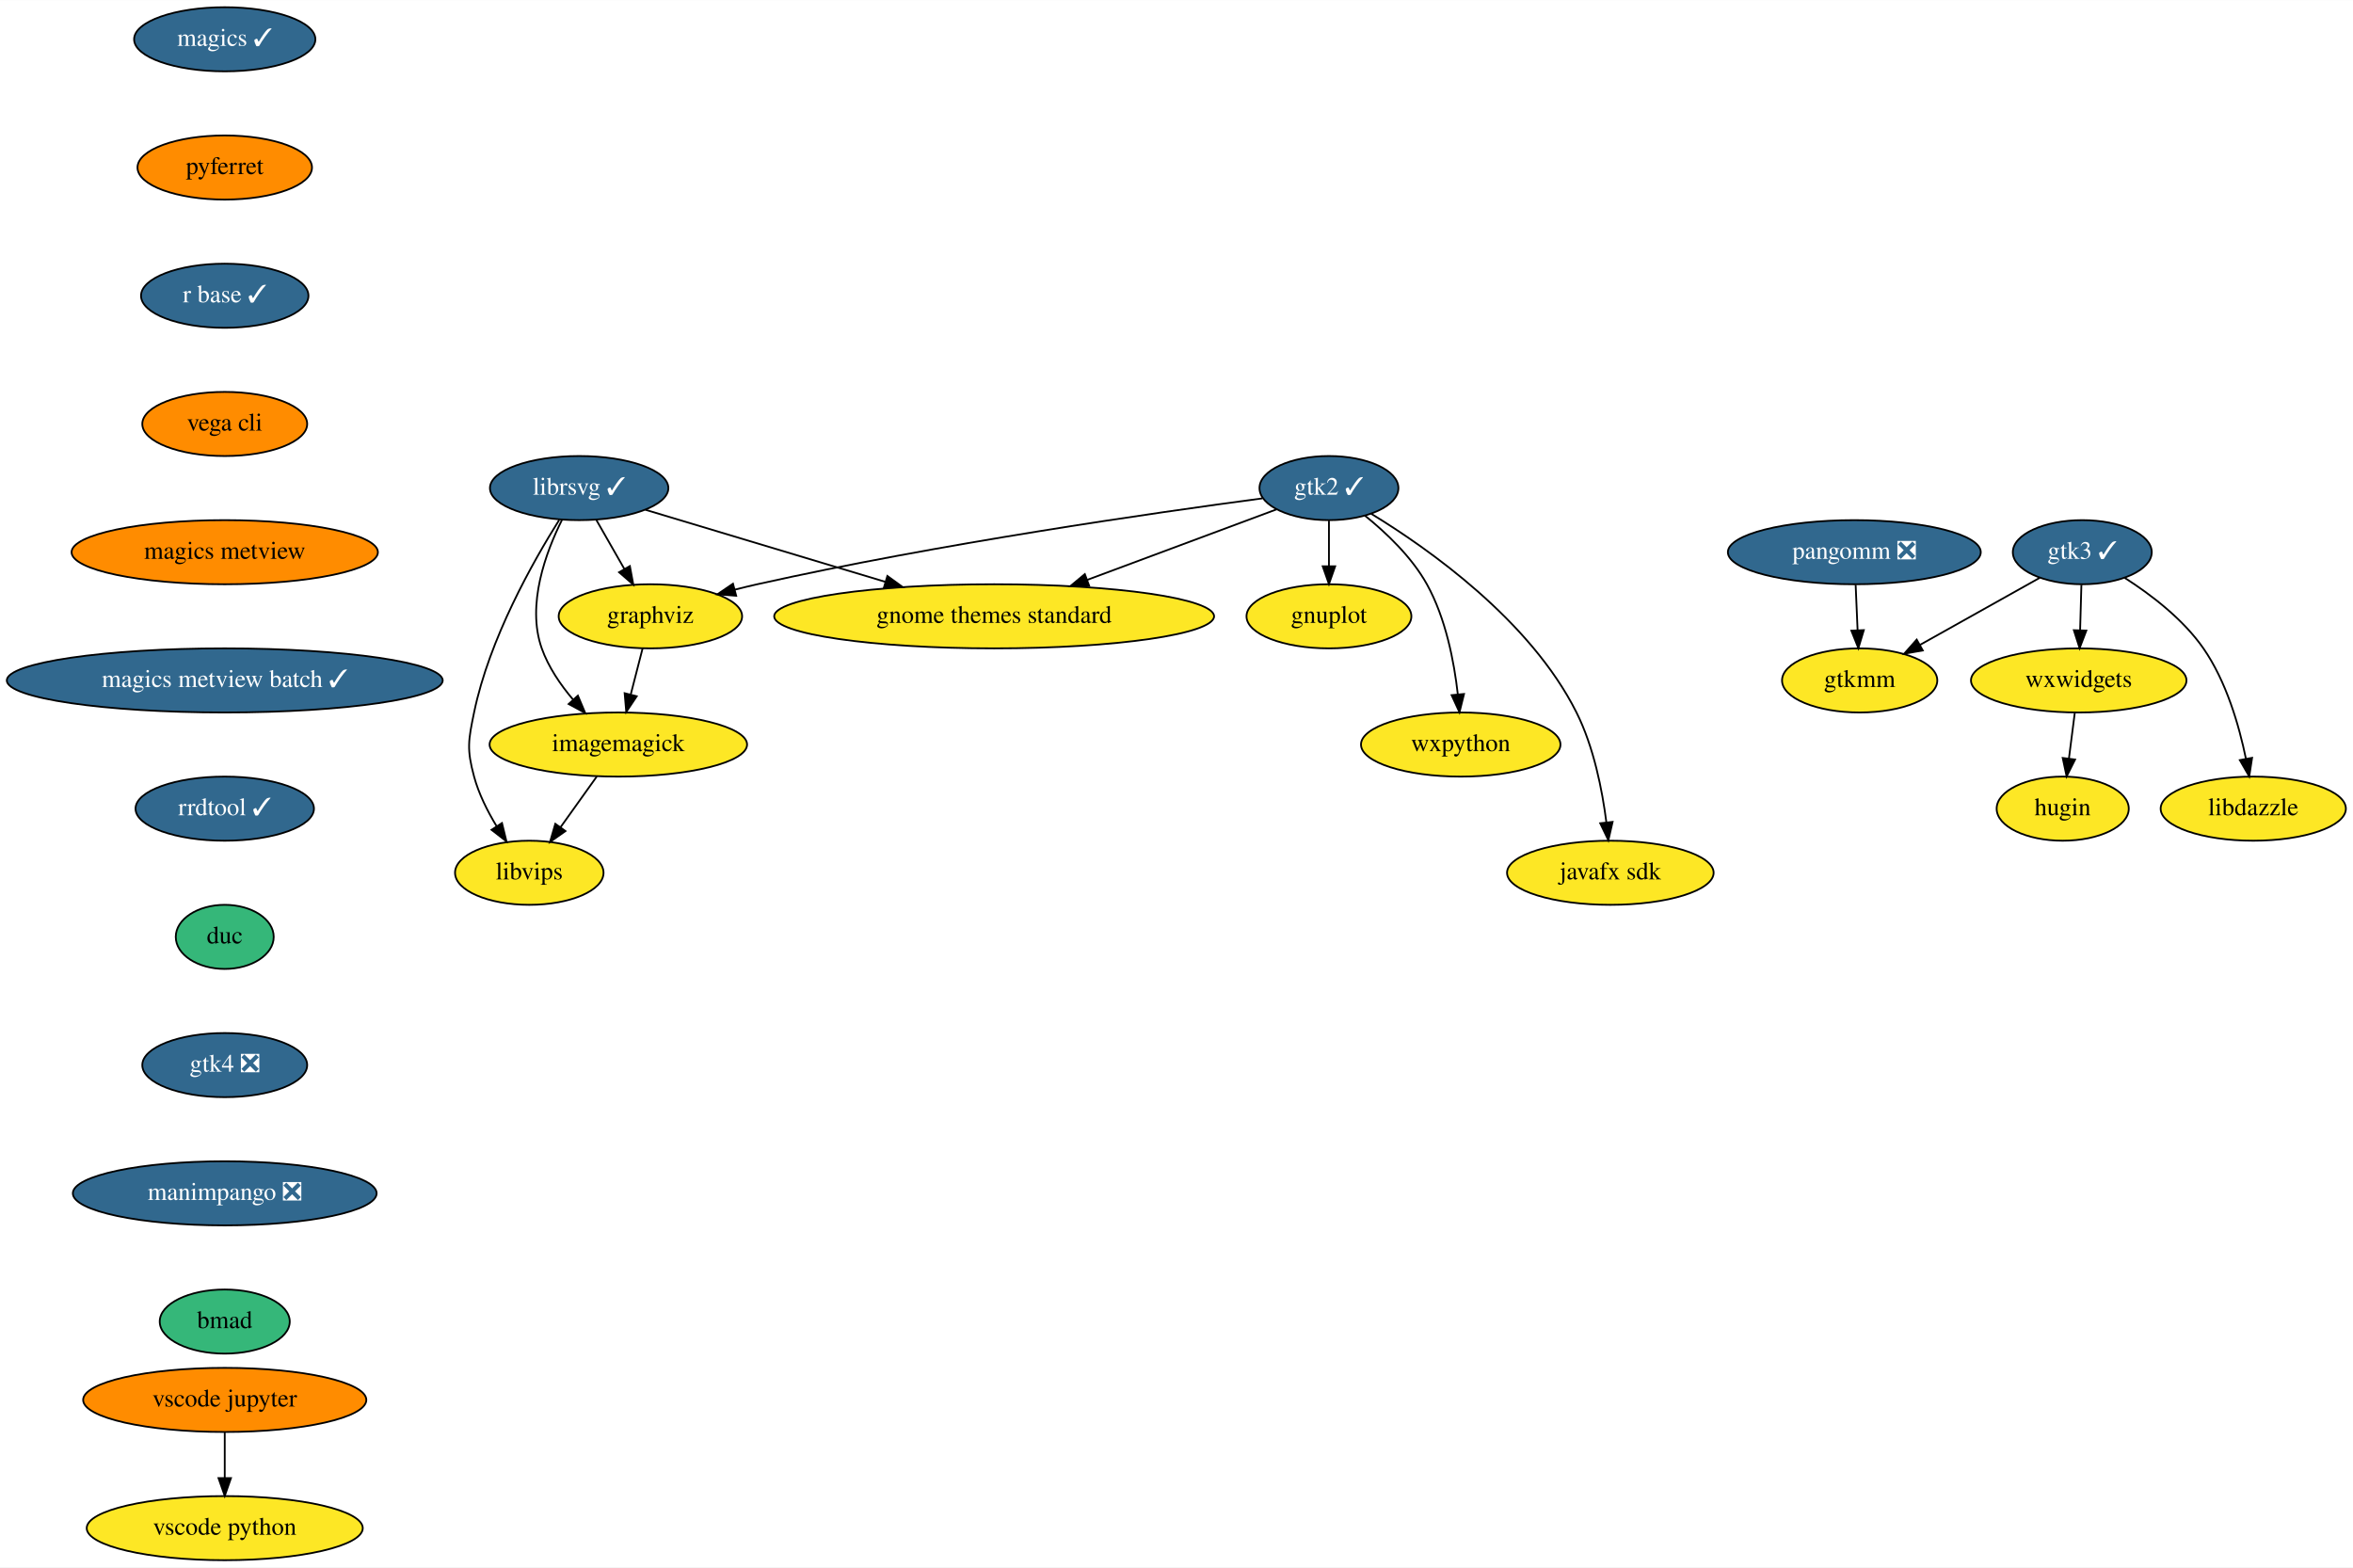
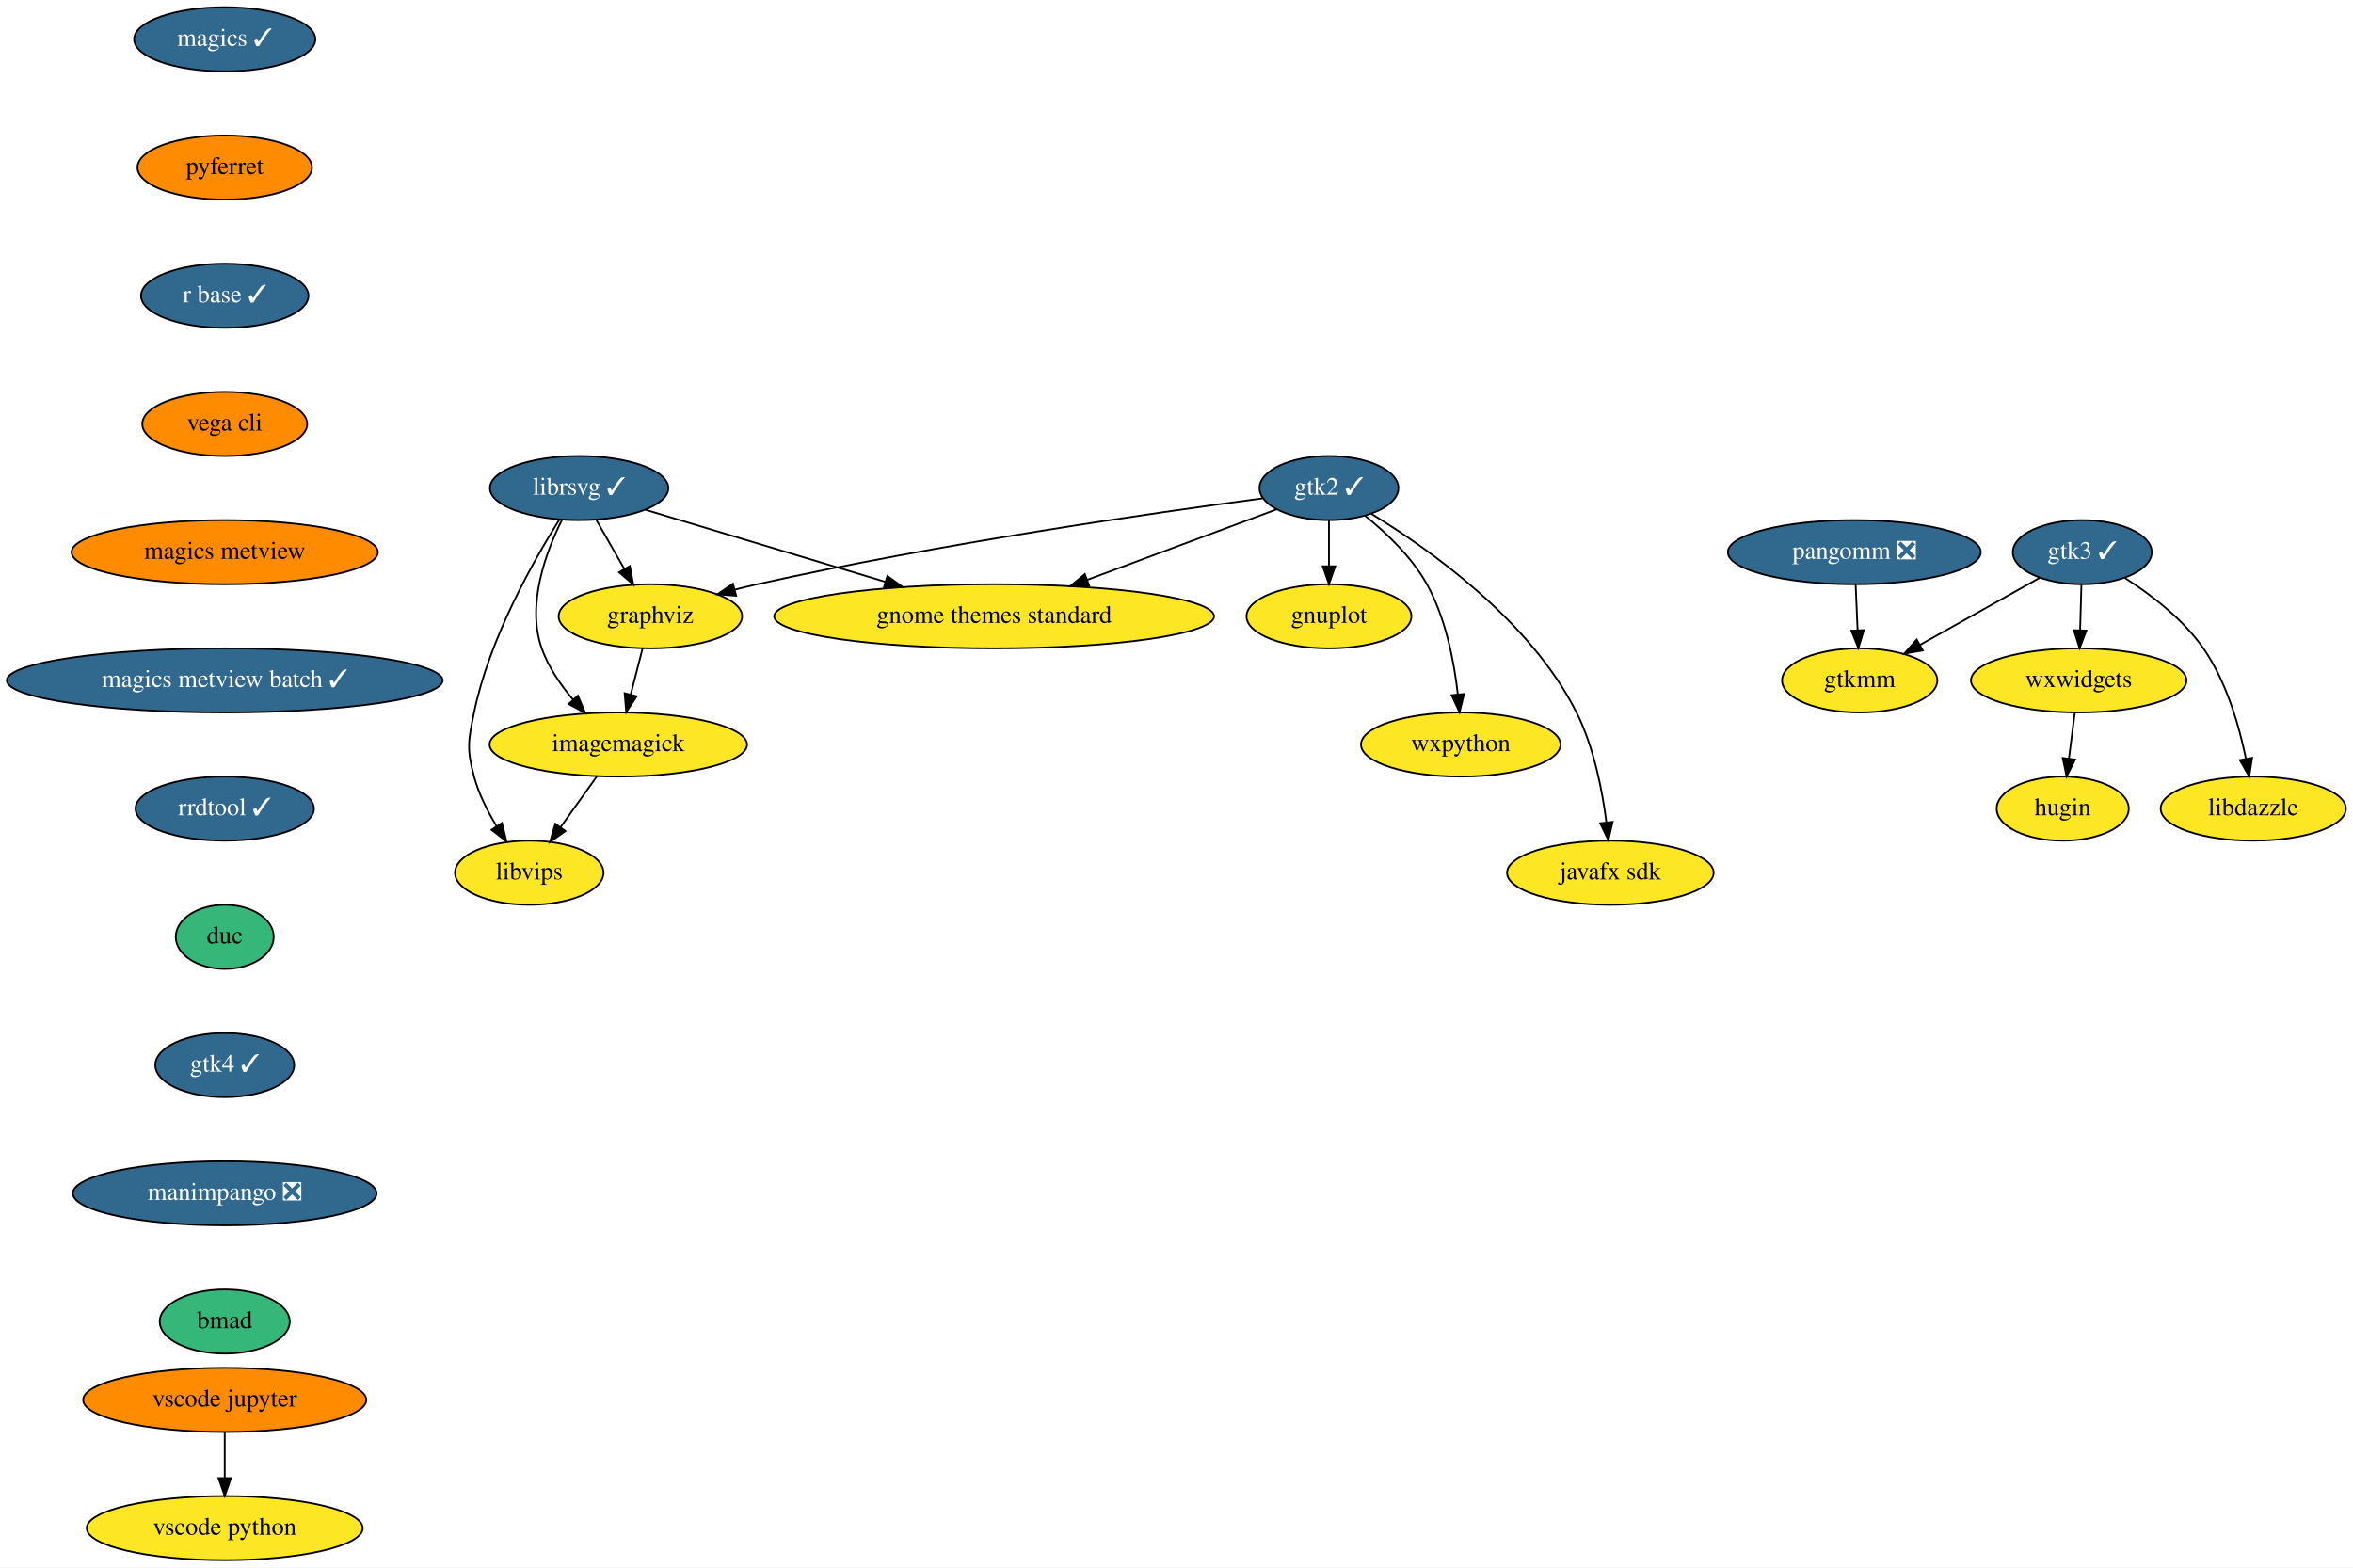
<svg xmlns="http://www.w3.org/2000/svg" xmlns:xlink="http://www.w3.org/1999/xlink" width="1321pt" height="880pt" viewBox="0.00 0.00 1321.19 880.00">
  <g id="graph0" class="graph" transform="scale(1 1) rotate(0) translate(4 876)">
    <polygon fill="white" stroke="transparent" points="-4,4 -4,-876 1317.19,-876 1317.19,4 -4,4" />
    <g id="node1" class="node">
      <g id="a_node1">
        <a xlink:href="https://github.com/conda-forge/gnuplot-feedstock" xlink:title="gnuplot">
          <ellipse fill="#fde725" stroke="black" cx="742.19" cy="-530" rx="46.29" ry="18" />
          <text text-anchor="middle" x="742.19" y="-526.3" font-family="Times,serif" font-size="14.00">gnuplot</text>
        </a>
      </g>
    </g>
    <g id="node2" class="node">
      <g id="a_node2">
        <a xlink:href="https://github.com/conda-forge/graphviz-feedstock" xlink:title="graphviz">
          <ellipse fill="#fde725" stroke="black" cx="361.19" cy="-530" rx="51.5" ry="18" />
          <text text-anchor="middle" x="361.19" y="-526.3" font-family="Times,serif" font-size="14.00">graphviz</text>
        </a>
      </g>
    </g>
    <g id="node3" class="node">
      <g id="a_node3">
        <a xlink:href="https://github.com/conda-forge/imagemagick-feedstock" xlink:title="imagemagick">
          <ellipse fill="#fde725" stroke="black" cx="343.19" cy="-458" rx="72.29" ry="18" />
          <text text-anchor="middle" x="343.19" y="-454.3" font-family="Times,serif" font-size="14.00">imagemagick</text>
        </a>
      </g>
    </g>
    <g id="edge1" class="edge">
      <path fill="none" stroke="black" d="M356.83,-512.05C354.83,-504.26 352.4,-494.82 350.15,-486.08" />
      <polygon fill="black" stroke="black" points="353.51,-485.09 347.63,-476.28 346.73,-486.83 353.51,-485.09" />
    </g>
    <g id="node4" class="node">
      <g id="a_node4">
        <a xlink:href="https://github.com/conda-forge/libvips-feedstock" xlink:title="libvips">
          <ellipse fill="#fde725" stroke="black" cx="293.19" cy="-386" rx="41.69" ry="18" />
          <text text-anchor="middle" x="293.19" y="-382.3" font-family="Times,serif" font-size="14.00">libvips</text>
        </a>
      </g>
    </g>
    <g id="edge2" class="edge">
      <path fill="none" stroke="black" d="M331.09,-440.05C324.98,-431.5 317.46,-420.97 310.73,-411.56" />
      <polygon fill="black" stroke="black" points="313.5,-409.41 304.84,-403.31 307.8,-413.48 313.5,-409.41" />
    </g>
    <g id="node5" class="node">
      <g id="a_node5">
        <a xlink:href="https://github.com/conda-forge/librsvg-feedstock/pull/86" xlink:title="librsvg ✓">
          <ellipse fill="#31688e" stroke="black" cx="321.19" cy="-602" rx="50.09" ry="18" />
          <text text-anchor="middle" x="321.19" y="-598.3" font-family="Times,serif" font-size="14.00" fill="white">librsvg ✓</text>
        </a>
      </g>
    </g>
    <g id="edge3" class="edge">
      <path fill="none" stroke="black" d="M330.87,-584.05C335.59,-575.8 341.36,-565.7 346.6,-556.54" />
      <polygon fill="black" stroke="black" points="349.67,-558.21 351.6,-547.79 343.6,-554.73 349.67,-558.21" />
    </g>
    <g id="edge4" class="edge">
      <path fill="none" stroke="black" d="M311.63,-584.29C302.55,-566.16 291.49,-536.54 300.19,-512 303.91,-501.51 310.69,-491.58 317.79,-483.21" />
      <polygon fill="black" stroke="black" points="320.48,-485.46 324.6,-475.7 315.29,-480.75 320.48,-485.46" />
    </g>
    <g id="edge5" class="edge">
      <path fill="none" stroke="black" d="M310,-584.13C295.41,-560.94 270.72,-517.37 262.19,-476 258.96,-460.33 258,-455.44 262.19,-440 264.81,-430.33 269.69,-420.61 274.81,-412.19" />
      <polygon fill="black" stroke="black" points="277.86,-413.92 280.37,-403.62 271.99,-410.11 277.86,-413.92" />
    </g>
    <g id="node6" class="node">
      <g id="a_node6">
        <a xlink:href="https://github.com/conda-forge/gnome-themes-standard-feedstock" xlink:title="gnome themes standard">
          <ellipse fill="#fde725" stroke="black" cx="554.19" cy="-530" rx="123.5" ry="18" />
          <text text-anchor="middle" x="554.19" y="-526.3" font-family="Times,serif" font-size="14.00">gnome themes standard</text>
        </a>
      </g>
    </g>
    <g id="edge6" class="edge">
      <path fill="none" stroke="black" d="M358.37,-589.83C394.6,-578.94 450.34,-562.2 493.09,-549.36" />
      <polygon fill="black" stroke="black" points="494.26,-552.66 502.83,-546.43 492.25,-545.95 494.26,-552.66" />
    </g>
    <g id="node7" class="node">
      <g id="a_node7">
        <a xlink:href="https://github.com/conda-forge/magics-feedstock/pull/109" xlink:title="magics ✓">
          <ellipse fill="#31688e" stroke="black" cx="122.19" cy="-854" rx="50.89" ry="18" />
          <text text-anchor="middle" x="122.19" y="-850.3" font-family="Times,serif" font-size="14.00" fill="white">magics ✓</text>
        </a>
      </g>
    </g>
    <g id="node8" class="node">
      <g id="a_node8">
        <a xlink:href="https://github.com/conda-forge/pyferret-feedstock" xlink:title="pyferret">
          <ellipse fill="#ff8c00" stroke="black" cx="122.19" cy="-782" rx="48.99" ry="18" />
          <text text-anchor="middle" x="122.19" y="-778.3" font-family="Times,serif" font-size="14.00">pyferret</text>
        </a>
      </g>
    </g>
    <g id="node9" class="node">
      <g id="a_node9">
        <a xlink:href="https://github.com/conda-forge/r-base-feedstock/pull/197" xlink:title="r base ✓">
          <ellipse fill="#31688e" stroke="black" cx="122.19" cy="-710" rx="47" ry="18" />
          <text text-anchor="middle" x="122.19" y="-706.3" font-family="Times,serif" font-size="14.00" fill="white">r base ✓</text>
        </a>
      </g>
    </g>
    <g id="node10" class="node">
      <g id="a_node10">
        <a xlink:href="https://github.com/conda-forge/vega-cli-feedstock" xlink:title="vega cli">
          <ellipse fill="#ff8c00" stroke="black" cx="122.19" cy="-638" rx="46.29" ry="18" />
          <text text-anchor="middle" x="122.19" y="-634.3" font-family="Times,serif" font-size="14.00">vega cli</text>
        </a>
      </g>
    </g>
    <g id="node14" class="node">
      <g id="a_node14">
        <a xlink:href="https://github.com/conda-forge/magics-metview-feedstock" xlink:title="magics metview">
          <ellipse fill="#ff8c00" stroke="black" cx="122.19" cy="-566" rx="86" ry="18" />
          <text text-anchor="middle" x="122.19" y="-562.3" font-family="Times,serif" font-size="14.00">magics metview</text>
        </a>
      </g>
    </g>
    <g id="node11" class="node">
      <g id="a_node11">
        <a xlink:href="https://github.com/conda-forge/wxpython-feedstock" xlink:title="wxpython">
          <ellipse fill="#fde725" stroke="black" cx="816.19" cy="-458" rx="56" ry="18" />
          <text text-anchor="middle" x="816.19" y="-454.3" font-family="Times,serif" font-size="14.00">wxpython</text>
        </a>
      </g>
    </g>
    <g id="node12" class="node">
      <g id="a_node12">
        <a xlink:href="https://github.com/conda-forge/gtk2-feedstock/pull/23" xlink:title="gtk2 ✓">
          <ellipse fill="#31688e" stroke="black" cx="742.19" cy="-602" rx="39" ry="18" />
          <text text-anchor="middle" x="742.19" y="-598.3" font-family="Times,serif" font-size="14.00" fill="white">gtk2 ✓</text>
        </a>
      </g>
    </g>
    <g id="edge10" class="edge">
      <path fill="none" stroke="black" d="M742.19,-583.7C742.19,-575.98 742.19,-566.71 742.19,-558.11" />
      <polygon fill="black" stroke="black" points="745.69,-558.1 742.19,-548.1 738.69,-558.1 745.69,-558.1" />
    </g>
    <g id="edge11" class="edge">
      <path fill="none" stroke="black" d="M704.86,-596.23C644.73,-588.22 522.89,-570.73 421.19,-548 417.09,-547.08 412.85,-546.05 408.61,-544.97" />
      <polygon fill="black" stroke="black" points="409.36,-541.54 398.79,-542.35 407.56,-548.31 409.36,-541.54" />
    </g>
    <g id="edge12" class="edge">
      <path fill="none" stroke="black" d="M712.81,-590.06C684.4,-579.48 640.72,-563.22 606.38,-550.43" />
      <polygon fill="black" stroke="black" points="607.56,-547.14 596.97,-546.93 605.12,-553.7 607.56,-547.14" />
    </g>
    <g id="edge13" class="edge">
      <path fill="none" stroke="black" d="M762.42,-586.51C774.33,-576.91 788.69,-563.3 797.19,-548 807.77,-528.95 812.47,-504.59 814.55,-486.18" />
      <polygon fill="black" stroke="black" points="818.04,-486.39 815.49,-476.1 811.07,-485.73 818.04,-486.39" />
    </g>
    <g id="node13" class="node">
      <g id="a_node13">
        <a xlink:href="https://github.com/conda-forge/javafx-sdk-feedstock" xlink:title="javafx sdk">
          <ellipse fill="#fde725" stroke="black" cx="900.19" cy="-386" rx="58" ry="18" />
          <text text-anchor="middle" x="900.19" y="-382.3" font-family="Times,serif" font-size="14.00">javafx sdk</text>
        </a>
      </g>
    </g>
    <g id="edge14" class="edge">
      <path fill="none" stroke="black" d="M765.83,-587.64C798.22,-567.9 855.31,-527.65 881.19,-476 890.89,-456.64 895.65,-432.49 897.98,-414.23" />
      <polygon fill="black" stroke="black" points="901.46,-414.57 899.09,-404.25 894.51,-413.8 901.46,-414.57" />
    </g>
    <g id="node15" class="node">
      <g id="a_node15">
        <a xlink:href="https://github.com/conda-forge/magics-metview-batch-feedstock/pull/42" xlink:title="magics metview batch ✓">
          <ellipse fill="#31688e" stroke="black" cx="122.19" cy="-494" rx="122.38" ry="18" />
          <text text-anchor="middle" x="122.19" y="-490.3" font-family="Times,serif" font-size="14.00" fill="white">magics metview batch ✓</text>
        </a>
      </g>
    </g>
    <g id="node16" class="node">
      <g id="a_node16">
        <a xlink:href="https://github.com/conda-forge/rrdtool-feedstock/pull/4" xlink:title="rrdtool ✓">
          <ellipse fill="#31688e" stroke="black" cx="122.19" cy="-422" rx="50.09" ry="18" />
          <text text-anchor="middle" x="122.19" y="-418.3" font-family="Times,serif" font-size="14.00" fill="white">rrdtool ✓</text>
        </a>
      </g>
    </g>
    <g id="node23" class="node">
      <g id="a_node23">
        <a xlink:href="https://github.com/conda-forge/duc-feedstock" xlink:title="duc">
          <ellipse fill="#35b779" stroke="black" cx="122.19" cy="-350" rx="27.5" ry="18" />
          <text text-anchor="middle" x="122.19" y="-346.3" font-family="Times,serif" font-size="14.00">duc</text>
        </a>
      </g>
    </g>
    <g id="node17" class="node">
      <g id="a_node17">
        <a xlink:href="https://github.com/conda-forge/gtk3-feedstock/pull/45" xlink:title="gtk3 ✓">
          <ellipse fill="#31688e" stroke="black" cx="1165.19" cy="-566" rx="39" ry="18" />
          <text text-anchor="middle" x="1165.19" y="-562.3" font-family="Times,serif" font-size="14.00" fill="white">gtk3 ✓</text>
        </a>
      </g>
    </g>
    <g id="node18" class="node">
      <g id="a_node18">
        <a xlink:href="https://github.com/conda-forge/gtkmm-feedstock" xlink:title="gtkmm">
          <ellipse fill="#fde725" stroke="black" cx="1040.19" cy="-494" rx="43.59" ry="18" />
          <text text-anchor="middle" x="1040.19" y="-490.3" font-family="Times,serif" font-size="14.00">gtkmm</text>
        </a>
      </g>
    </g>
    <g id="edge18" class="edge">
      <path fill="none" stroke="black" d="M1141.38,-551.67C1122.29,-540.98 1095.26,-525.84 1073.94,-513.9" />
      <polygon fill="black" stroke="black" points="1075.63,-510.83 1065.19,-509 1072.21,-516.94 1075.63,-510.83" />
    </g>
    <g id="node19" class="node">
      <g id="a_node19">
        <a xlink:href="https://github.com/conda-forge/wxwidgets-feedstock" xlink:title="wxwidgets">
          <ellipse fill="#fde725" stroke="black" cx="1163.19" cy="-494" rx="60.5" ry="18" />
          <text text-anchor="middle" x="1163.19" y="-490.3" font-family="Times,serif" font-size="14.00">wxwidgets</text>
        </a>
      </g>
    </g>
    <g id="edge19" class="edge">
      <path fill="none" stroke="black" d="M1164.69,-547.7C1164.47,-539.98 1164.21,-530.71 1163.96,-522.11" />
      <polygon fill="black" stroke="black" points="1167.46,-522 1163.68,-512.1 1160.46,-522.2 1167.46,-522" />
    </g>
    <g id="node20" class="node">
      <g id="a_node20">
        <a xlink:href="https://github.com/conda-forge/libdazzle-feedstock" xlink:title="libdazzle">
          <ellipse fill="#fde725" stroke="black" cx="1261.19" cy="-422" rx="52" ry="18" />
          <text text-anchor="middle" x="1261.19" y="-418.3" font-family="Times,serif" font-size="14.00">libdazzle</text>
        </a>
      </g>
    </g>
    <g id="edge20" class="edge">
      <path fill="none" stroke="black" d="M1189.01,-551.59C1203.66,-542.23 1221.75,-528.48 1233.19,-512 1246.07,-493.45 1253.22,-468.71 1257.07,-450.02" />
      <polygon fill="black" stroke="black" points="1260.53,-450.55 1258.93,-440.08 1253.65,-449.26 1260.53,-450.55" />
    </g>
    <g id="node21" class="node">
      <g id="a_node21">
        <a xlink:href="https://github.com/conda-forge/hugin-feedstock" xlink:title="hugin">
          <ellipse fill="#fde725" stroke="black" cx="1154.19" cy="-422" rx="37.09" ry="18" />
          <text text-anchor="middle" x="1154.19" y="-418.3" font-family="Times,serif" font-size="14.00">hugin</text>
        </a>
      </g>
    </g>
    <g id="edge21" class="edge">
      <path fill="none" stroke="black" d="M1160.96,-475.7C1159.97,-467.98 1158.78,-458.71 1157.68,-450.11" />
      <polygon fill="black" stroke="black" points="1161.14,-449.58 1156.39,-440.1 1154.19,-450.47 1161.14,-449.58" />
    </g>
    <g id="node22" class="node">
      <g id="a_node22">
        <a xlink:href="https://github.com/conda-forge/pangomm-feedstock/pull/6" xlink:title="pangomm ❎">
          <ellipse fill="#31688e" stroke="black" cx="1037.19" cy="-566" rx="71" ry="18" />
          <text text-anchor="middle" x="1037.19" y="-562.3" font-family="Times,serif" font-size="14.00" fill="white">pangomm ❎</text>
        </a>
      </g>
    </g>
    <g id="edge22" class="edge">
      <path fill="none" stroke="black" d="M1037.93,-547.7C1038.26,-539.98 1038.66,-530.71 1039.03,-522.11" />
      <polygon fill="black" stroke="black" points="1042.52,-522.25 1039.46,-512.1 1035.53,-521.95 1042.52,-522.25" />
    </g>
    <g id="node24" class="node">
      <g id="a_node24">
-         <a xlink:href="https://github.com/conda-forge/gtk4-feedstock/pull/14" xlink:title="gtk4 ❎">
-           <ellipse fill="#31688e" stroke="black" cx="122.19" cy="-278" rx="46.29" ry="18" />
-           <text text-anchor="middle" x="122.19" y="-274.3" font-family="Times,serif" font-size="14.00" fill="white">gtk4 ❎</text>
+         <a xlink:href="https://github.com/conda-forge/gtk4-feedstock/pull/14" xlink:title="gtk4 ✓">
+           <ellipse fill="#31688e" stroke="black" cx="122.19" cy="-278" rx="39" ry="18" />
+           <text text-anchor="middle" x="122.19" y="-274.3" font-family="Times,serif" font-size="14.00" fill="white">gtk4 ✓</text>
        </a>
      </g>
    </g>
    <g id="node27" class="node">
      <g id="a_node27">
        <a xlink:href="https://github.com/conda-forge/manimpango-feedstock/pull/10" xlink:title="manimpango ❎">
          <ellipse fill="#31688e" stroke="black" cx="122.19" cy="-206" rx="85.29" ry="18" />
          <text text-anchor="middle" x="122.19" y="-202.3" font-family="Times,serif" font-size="14.00" fill="white">manimpango ❎</text>
        </a>
      </g>
    </g>
    <g id="node25" class="node">
      <g id="a_node25">
        <a xlink:href="https://github.com/conda-forge/vscode-jupyter-feedstock" xlink:title="vscode jupyter">
          <ellipse fill="#ff8c00" stroke="black" cx="122.19" cy="-90" rx="79.5" ry="18" />
          <text text-anchor="middle" x="122.19" y="-86.3" font-family="Times,serif" font-size="14.00">vscode jupyter</text>
        </a>
      </g>
    </g>
    <g id="node26" class="node">
      <g id="a_node26">
        <a xlink:href="https://github.com/conda-forge/vscode-python-feedstock" xlink:title="vscode python">
          <ellipse fill="#fde725" stroke="black" cx="122.19" cy="-18" rx="77.5" ry="18" />
          <text text-anchor="middle" x="122.19" y="-14.3" font-family="Times,serif" font-size="14.00">vscode python</text>
        </a>
      </g>
    </g>
    <g id="edge25" class="edge">
      <path fill="none" stroke="black" d="M122.19,-71.7C122.19,-63.98 122.19,-54.71 122.19,-46.11" />
      <polygon fill="black" stroke="black" points="125.69,-46.1 122.19,-36.1 118.69,-46.1 125.69,-46.1" />
    </g>
    <g id="node28" class="node">
      <g id="a_node28">
        <a xlink:href="https://github.com/conda-forge/bmad-feedstock" xlink:title="bmad">
          <ellipse fill="#35b779" stroke="black" cx="122.19" cy="-134" rx="36.5" ry="18" />
          <text text-anchor="middle" x="122.19" y="-130.3" font-family="Times,serif" font-size="14.00">bmad</text>
        </a>
      </g>
    </g>
  </g>
</svg>
